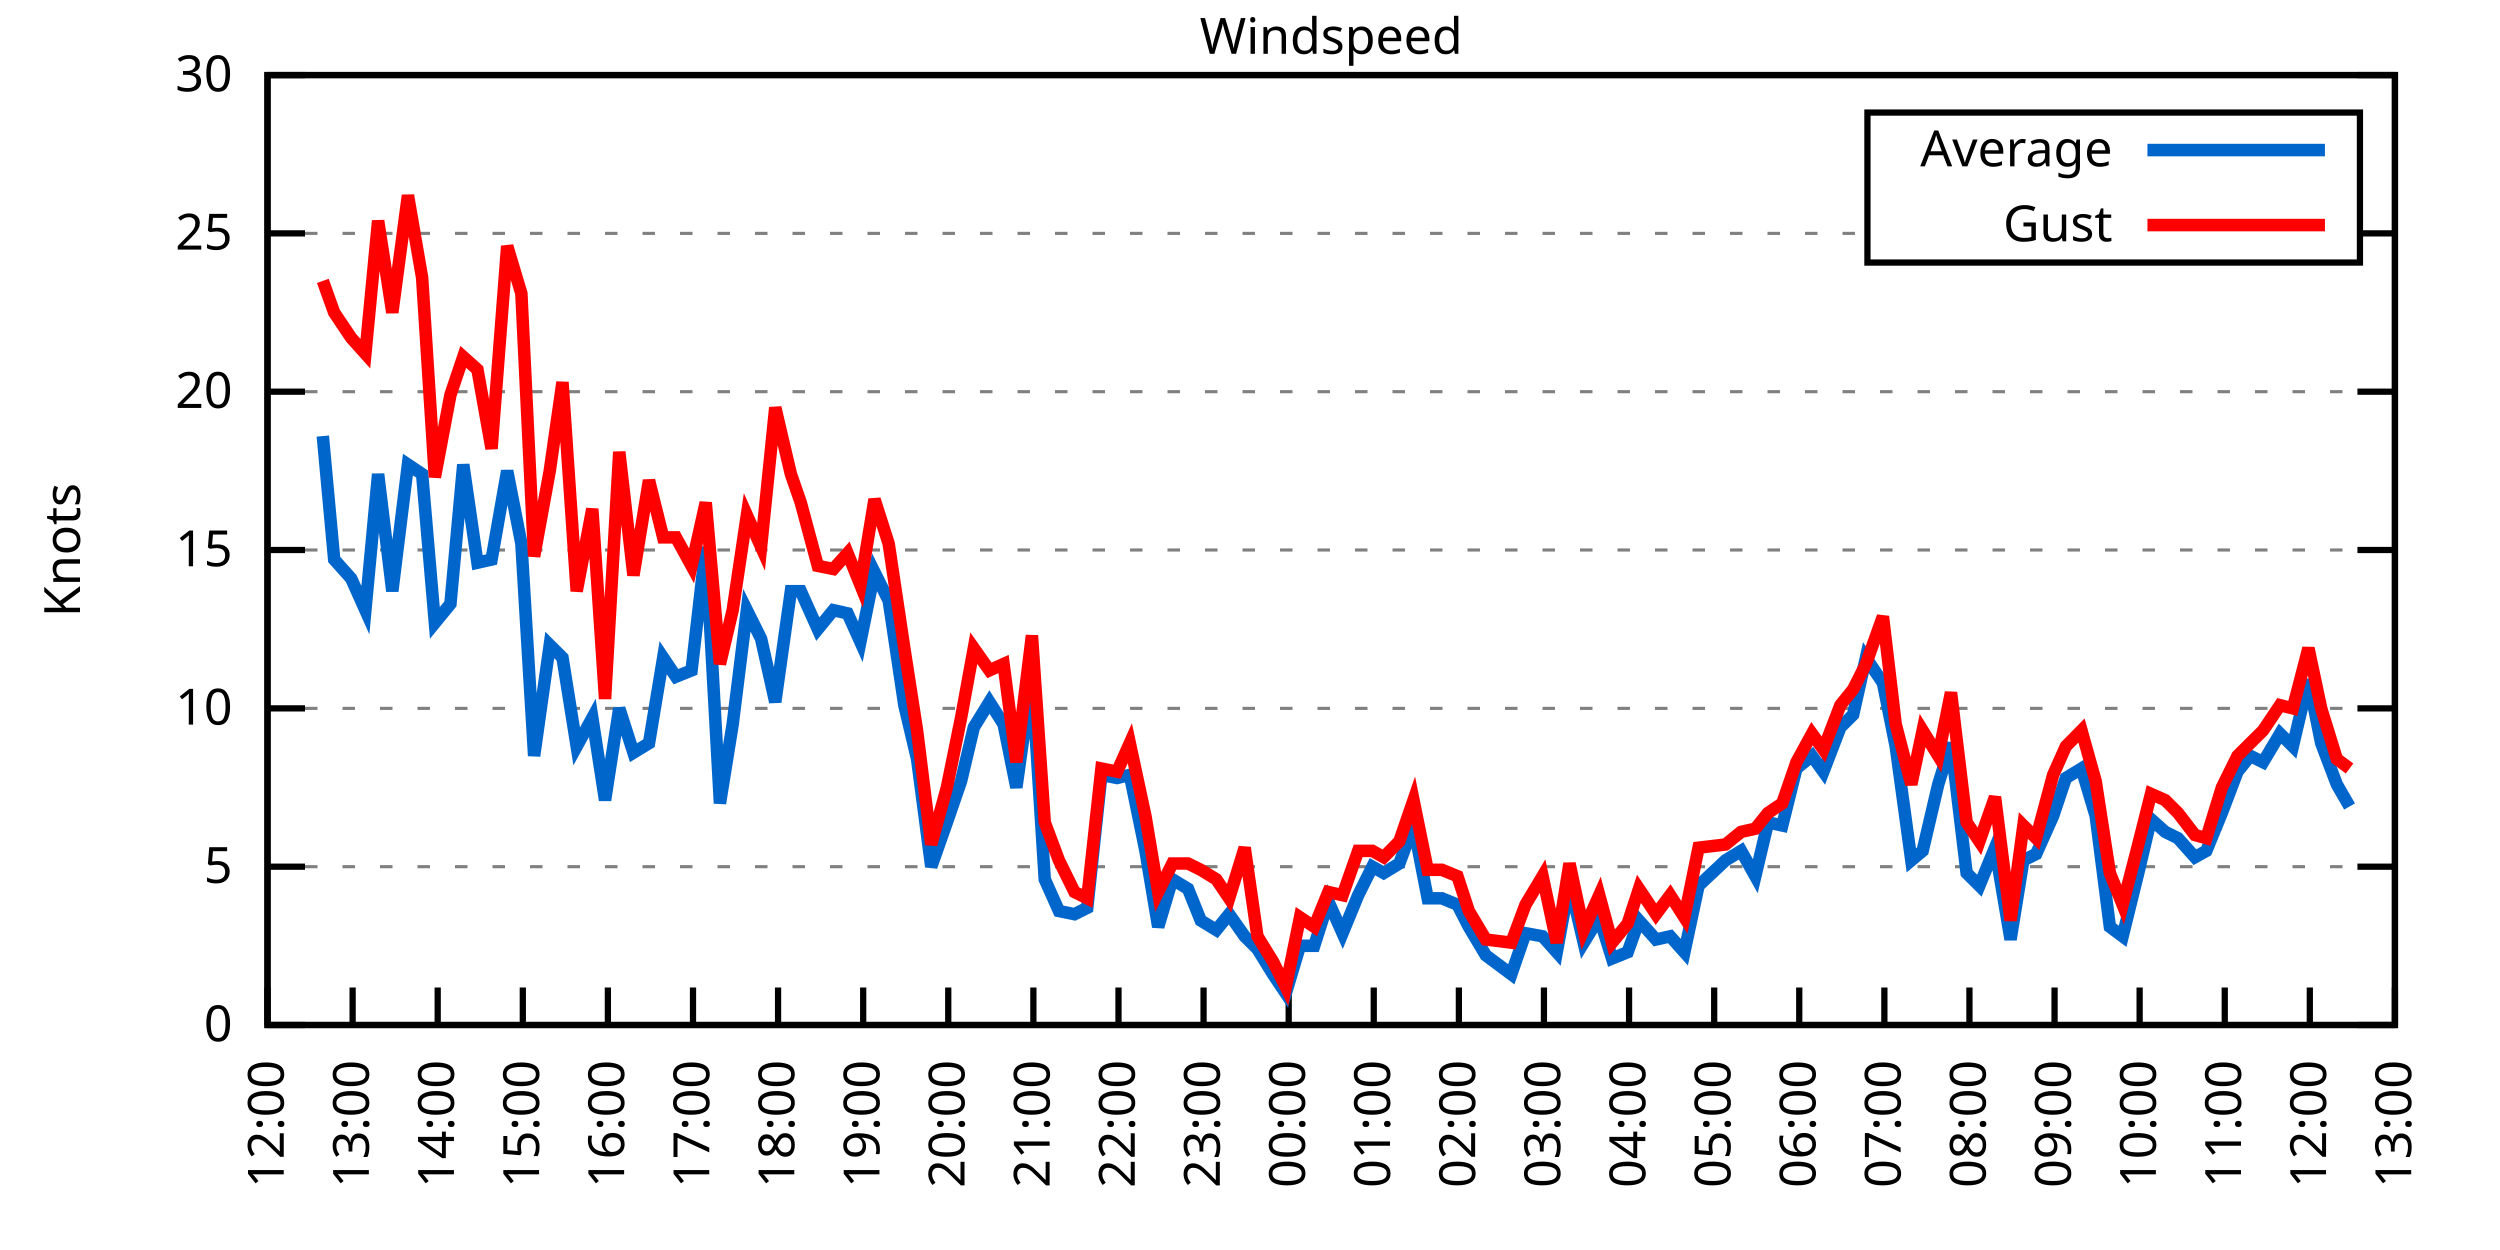
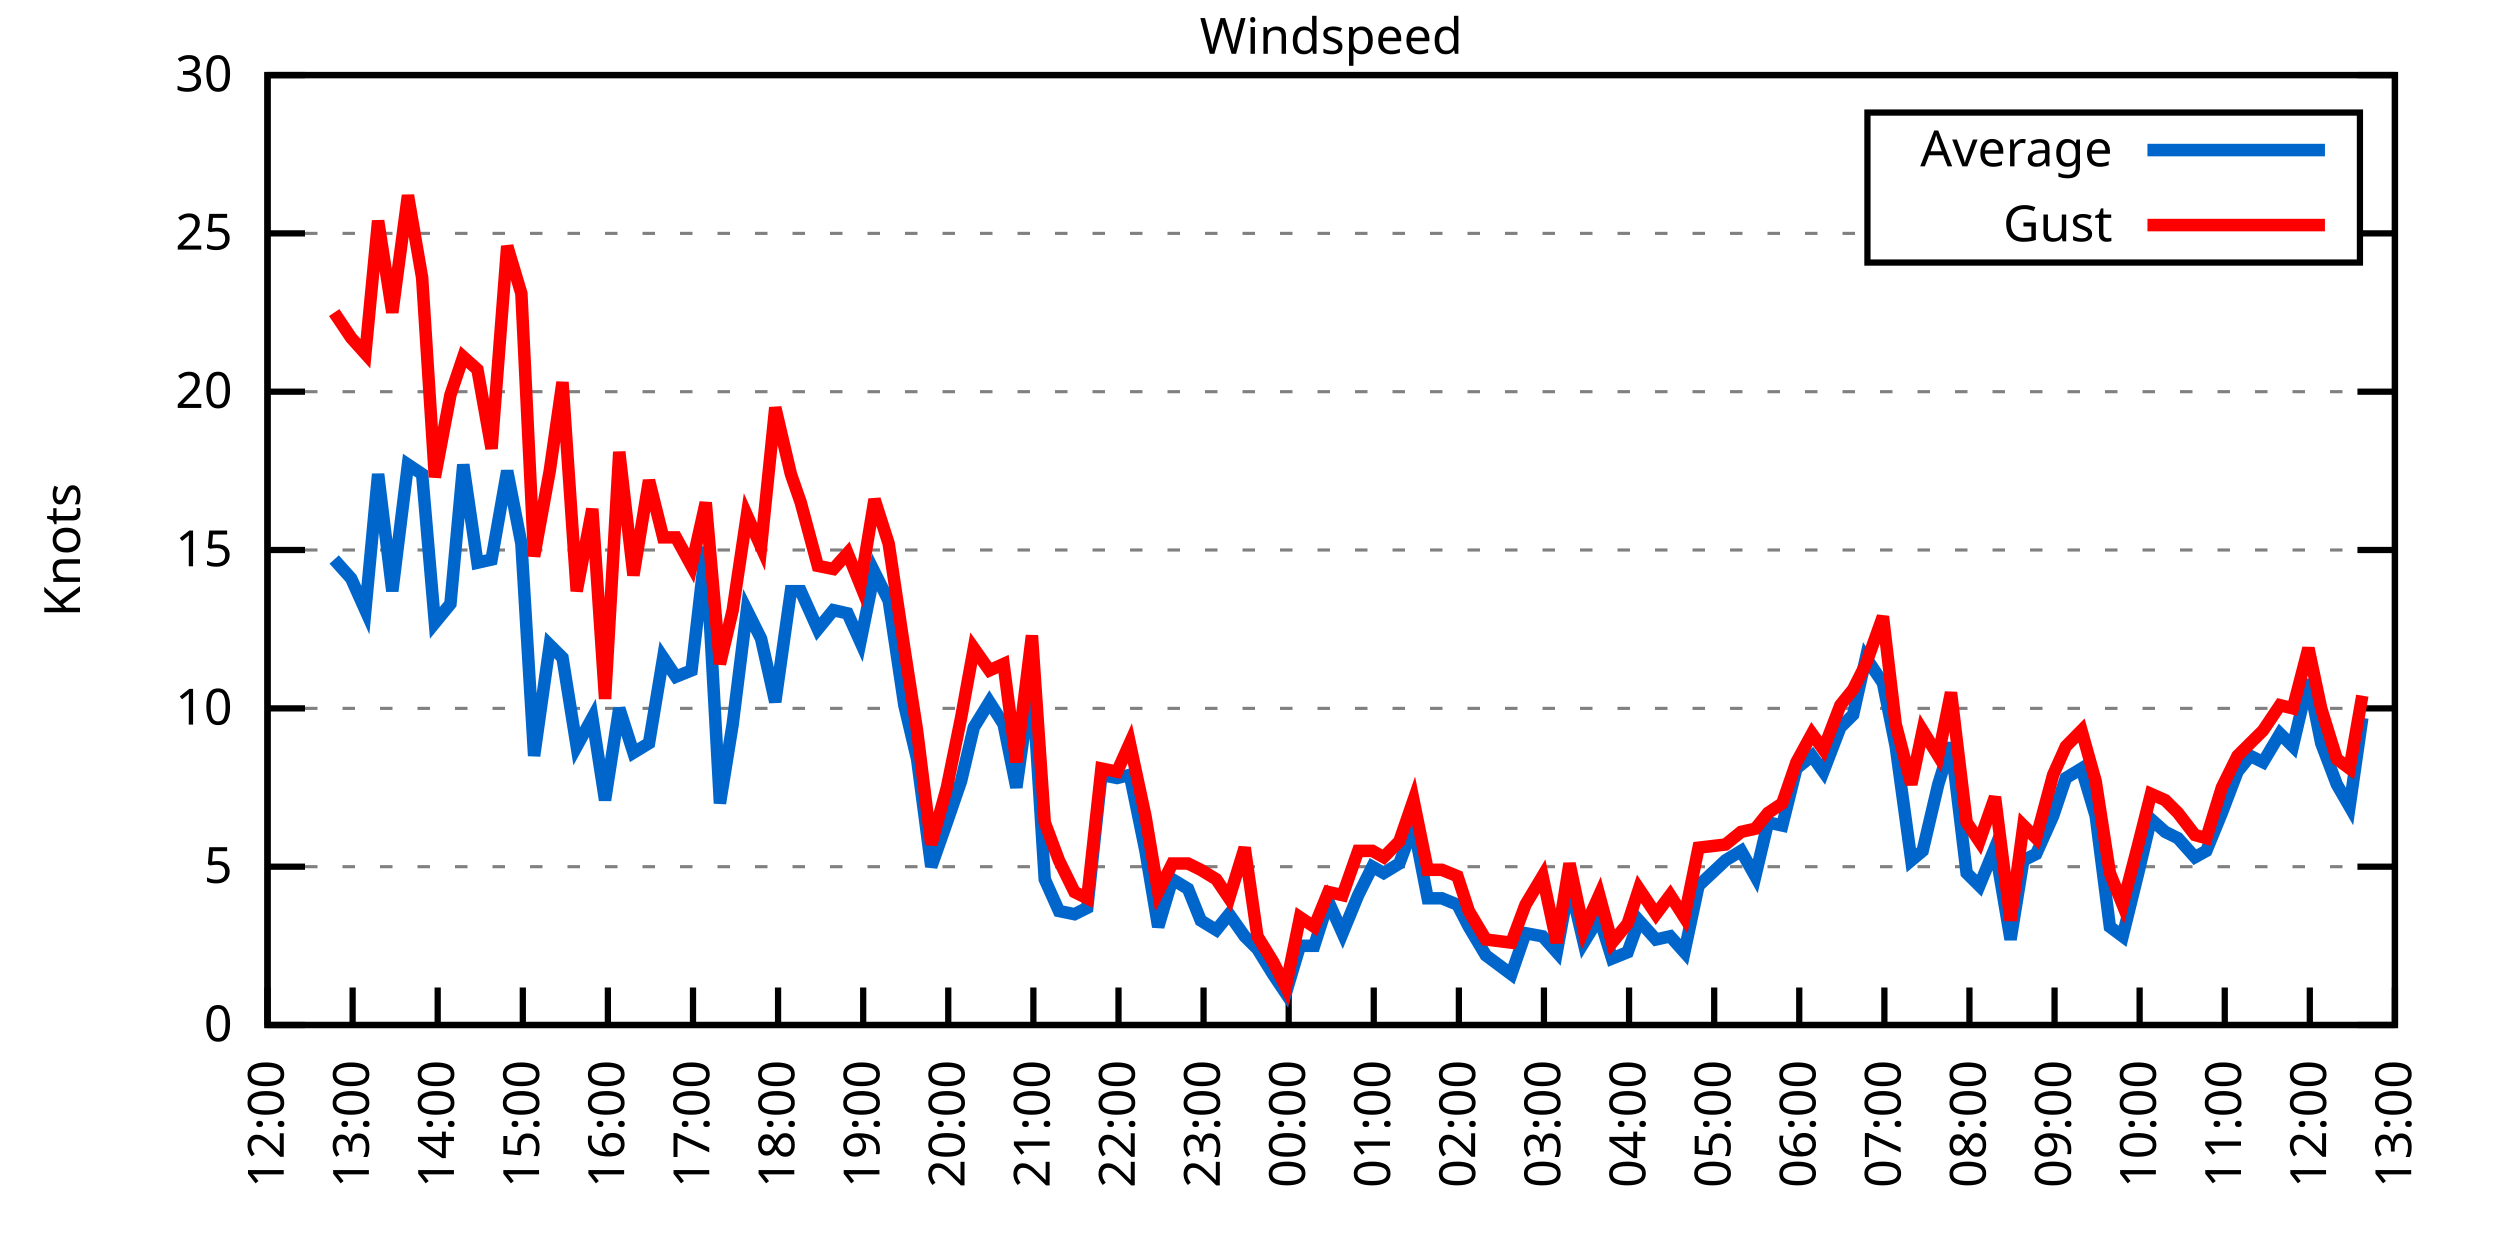
<svg xmlns="http://www.w3.org/2000/svg" xmlns:xlink="http://www.w3.org/1999/xlink" width="400" height="200" viewBox="0 0 400 200">
  <g id="gnuplot_canvas">
    <rect x="0" y="0" width="400" height="200" fill="none" />
    <defs>
      <circle id="gpDot" r="0.5" stroke-width="0.5" stroke="currentColor" />
      <path id="gpPt0" stroke-width="0.333" stroke="currentColor" d="M-1,0 h2 M0,-1 v2" />
      <path id="gpPt1" stroke-width="0.333" stroke="currentColor" d="M-1,-1 L1,1 M1,-1 L-1,1" />
      <path id="gpPt2" stroke-width="0.333" stroke="currentColor" d="M-1,0 L1,0 M0,-1 L0,1 M-1,-1 L1,1 M-1,1 L1,-1" />
      <rect id="gpPt3" stroke-width="0.333" stroke="currentColor" x="-1" y="-1" width="2" height="2" />
      <rect id="gpPt4" stroke-width="0.333" stroke="currentColor" fill="currentColor" x="-1" y="-1" width="2" height="2" />
      <circle id="gpPt5" stroke-width="0.333" stroke="currentColor" cx="0" cy="0" r="1" />
      <use xlink:href="#gpPt5" id="gpPt6" fill="currentColor" stroke="none" />
      <path id="gpPt7" stroke-width="0.333" stroke="currentColor" d="M0,-1.33 L-1.33,0.67 L1.33,0.67 z" />
      <use xlink:href="#gpPt7" id="gpPt8" fill="currentColor" stroke="none" />
      <use xlink:href="#gpPt7" id="gpPt9" stroke="currentColor" transform="rotate(180)" />
      <use xlink:href="#gpPt9" id="gpPt10" fill="currentColor" stroke="none" />
      <use xlink:href="#gpPt3" id="gpPt11" stroke="currentColor" transform="rotate(45)" />
      <use xlink:href="#gpPt11" id="gpPt12" fill="currentColor" stroke="none" />
      <path id="gpPt13" stroke-width="0.333" stroke="currentColor" d="M0,1.330 L1.265,0.411 L0.782,-1.067 L-0.782,-1.076 L-1.265,0.411 z" />
      <use xlink:href="#gpPt13" id="gpPt14" fill="currentColor" stroke="none" />
      <filter id="textbox" filterUnits="objectBoundingBox" x="0" y="0" height="1" width="1">
        <feFlood flood-color="white" flood-opacity="1" result="bgnd" />
        <feComposite in="SourceGraphic" in2="bgnd" operator="atop" />
      </filter>
      <filter id="greybox" filterUnits="objectBoundingBox" x="0" y="0" height="1" width="1">
        <feFlood flood-color="lightgrey" flood-opacity="1" result="grey" />
        <feComposite in="SourceGraphic" in2="grey" operator="atop" />
      </filter>
    </defs>
    <g fill="none" color="white" stroke="currentColor" stroke-width="1.00" stroke-linecap="butt" stroke-linejoin="miter">
</g>
    <g fill="none" color="black" stroke="currentColor" stroke-width="1.00" stroke-linecap="butt" stroke-linejoin="miter">
      <g stroke="none" shape-rendering="crispEdges">
        <polygon fill="rgb(255, 255, 255)" points="42.80,164.00 383.18,164.00 383.18,12.02 42.80,12.02 " />
      </g>
    </g>
    <g fill="none" color="black" stroke="currentColor" stroke-width="1.00" stroke-linecap="butt" stroke-linejoin="miter">
</g>
    <g fill="none" color="black" stroke="black" stroke-width="0.50" stroke-linecap="butt" stroke-linejoin="miter">
</g>
    <g fill="none" color="gray" stroke="currentColor" stroke-width="0.50" stroke-linecap="butt" stroke-linejoin="miter">
      <path stroke="gray" stroke-dasharray="2,4" class="gridline" d="M42.80,164.00 L383.19,164.00  " />
    </g>
    <g fill="none" color="gray" stroke="gray" stroke-width="1.00" stroke-linecap="butt" stroke-linejoin="miter">
</g>
    <g fill="none" color="black" stroke="currentColor" stroke-width="1.00" stroke-linecap="butt" stroke-linejoin="miter">
      <path stroke="black" d="M42.80,164.00 L48.80,164.00 M383.19,164.00 L377.19,164.00  " />
      <g transform="translate(37.20,166.60)" stroke="none" fill="black" font-family="Sans" font-size="8.00" text-anchor="end">
        <text>
          <tspan font-family="Sans"> 0</tspan>
        </text>
      </g>
    </g>
    <g fill="none" color="black" stroke="currentColor" stroke-width="1.00" stroke-linecap="butt" stroke-linejoin="miter">
</g>
    <g fill="none" color="black" stroke="black" stroke-width="0.50" stroke-linecap="butt" stroke-linejoin="miter">
</g>
    <g fill="none" color="gray" stroke="currentColor" stroke-width="0.50" stroke-linecap="butt" stroke-linejoin="miter">
      <path stroke="gray" stroke-dasharray="2,4" class="gridline" d="M42.80,138.67 L383.19,138.67  " />
    </g>
    <g fill="none" color="gray" stroke="gray" stroke-width="1.00" stroke-linecap="butt" stroke-linejoin="miter">
</g>
    <g fill="none" color="black" stroke="currentColor" stroke-width="1.00" stroke-linecap="butt" stroke-linejoin="miter">
      <path stroke="black" d="M42.80,138.67 L48.80,138.67 M383.19,138.67 L377.19,138.67  " />
      <g transform="translate(37.20,141.27)" stroke="none" fill="black" font-family="Sans" font-size="8.00" text-anchor="end">
        <text>
          <tspan font-family="Sans"> 5</tspan>
        </text>
      </g>
    </g>
    <g fill="none" color="black" stroke="currentColor" stroke-width="1.00" stroke-linecap="butt" stroke-linejoin="miter">
</g>
    <g fill="none" color="black" stroke="black" stroke-width="0.50" stroke-linecap="butt" stroke-linejoin="miter">
</g>
    <g fill="none" color="gray" stroke="currentColor" stroke-width="0.50" stroke-linecap="butt" stroke-linejoin="miter">
      <path stroke="gray" stroke-dasharray="2,4" class="gridline" d="M42.80,113.34 L383.19,113.34  " />
    </g>
    <g fill="none" color="gray" stroke="gray" stroke-width="1.00" stroke-linecap="butt" stroke-linejoin="miter">
</g>
    <g fill="none" color="black" stroke="currentColor" stroke-width="1.00" stroke-linecap="butt" stroke-linejoin="miter">
      <path stroke="black" d="M42.80,113.34 L48.80,113.34 M383.19,113.34 L377.19,113.34  " />
      <g transform="translate(37.20,115.94)" stroke="none" fill="black" font-family="Sans" font-size="8.00" text-anchor="end">
        <text>
          <tspan font-family="Sans"> 10</tspan>
        </text>
      </g>
    </g>
    <g fill="none" color="black" stroke="currentColor" stroke-width="1.00" stroke-linecap="butt" stroke-linejoin="miter">
</g>
    <g fill="none" color="black" stroke="black" stroke-width="0.50" stroke-linecap="butt" stroke-linejoin="miter">
</g>
    <g fill="none" color="gray" stroke="currentColor" stroke-width="0.50" stroke-linecap="butt" stroke-linejoin="miter">
      <path stroke="gray" stroke-dasharray="2,4" class="gridline" d="M42.80,88.00 L383.19,88.00  " />
    </g>
    <g fill="none" color="gray" stroke="gray" stroke-width="1.00" stroke-linecap="butt" stroke-linejoin="miter">
</g>
    <g fill="none" color="black" stroke="currentColor" stroke-width="1.00" stroke-linecap="butt" stroke-linejoin="miter">
      <path stroke="black" d="M42.80,88.00 L48.80,88.00 M383.19,88.00 L377.19,88.00  " />
      <g transform="translate(37.20,90.60)" stroke="none" fill="black" font-family="Sans" font-size="8.00" text-anchor="end">
        <text>
          <tspan font-family="Sans"> 15</tspan>
        </text>
      </g>
    </g>
    <g fill="none" color="black" stroke="currentColor" stroke-width="1.00" stroke-linecap="butt" stroke-linejoin="miter">
</g>
    <g fill="none" color="black" stroke="black" stroke-width="0.50" stroke-linecap="butt" stroke-linejoin="miter">
</g>
    <g fill="none" color="gray" stroke="currentColor" stroke-width="0.50" stroke-linecap="butt" stroke-linejoin="miter">
      <path stroke="gray" stroke-dasharray="2,4" class="gridline" d="M42.80,62.67 L383.19,62.67  " />
    </g>
    <g fill="none" color="gray" stroke="gray" stroke-width="1.00" stroke-linecap="butt" stroke-linejoin="miter">
</g>
    <g fill="none" color="black" stroke="currentColor" stroke-width="1.00" stroke-linecap="butt" stroke-linejoin="miter">
      <path stroke="black" d="M42.80,62.67 L48.80,62.67 M383.19,62.67 L377.19,62.67  " />
      <g transform="translate(37.20,65.27)" stroke="none" fill="black" font-family="Sans" font-size="8.00" text-anchor="end">
        <text>
          <tspan font-family="Sans"> 20</tspan>
        </text>
      </g>
    </g>
    <g fill="none" color="black" stroke="currentColor" stroke-width="1.00" stroke-linecap="butt" stroke-linejoin="miter">
</g>
    <g fill="none" color="black" stroke="black" stroke-width="0.50" stroke-linecap="butt" stroke-linejoin="miter">
</g>
    <g fill="none" color="gray" stroke="currentColor" stroke-width="0.50" stroke-linecap="butt" stroke-linejoin="miter">
      <path stroke="gray" stroke-dasharray="2,4" class="gridline" d="M42.80,37.34 L298.79,37.34 M377.59,37.34 L383.19,37.34  " />
    </g>
    <g fill="none" color="gray" stroke="gray" stroke-width="1.00" stroke-linecap="butt" stroke-linejoin="miter">
</g>
    <g fill="none" color="black" stroke="currentColor" stroke-width="1.00" stroke-linecap="butt" stroke-linejoin="miter">
      <path stroke="black" d="M42.80,37.34 L48.80,37.34 M383.19,37.34 L377.19,37.34  " />
      <g transform="translate(37.20,39.94)" stroke="none" fill="black" font-family="Sans" font-size="8.00" text-anchor="end">
        <text>
          <tspan font-family="Sans"> 25</tspan>
        </text>
      </g>
    </g>
    <g fill="none" color="black" stroke="currentColor" stroke-width="1.00" stroke-linecap="butt" stroke-linejoin="miter">
</g>
    <g fill="none" color="black" stroke="black" stroke-width="0.50" stroke-linecap="butt" stroke-linejoin="miter">
</g>
    <g fill="none" color="gray" stroke="currentColor" stroke-width="0.50" stroke-linecap="butt" stroke-linejoin="miter">
      <path stroke="gray" stroke-dasharray="2,4" class="gridline" d="M42.80,12.01 L383.19,12.01  " />
    </g>
    <g fill="none" color="gray" stroke="gray" stroke-width="1.00" stroke-linecap="butt" stroke-linejoin="miter">
</g>
    <g fill="none" color="black" stroke="currentColor" stroke-width="1.00" stroke-linecap="butt" stroke-linejoin="miter">
      <path stroke="black" d="M42.80,12.01 L48.80,12.01 M383.19,12.01 L377.19,12.01  " />
      <g transform="translate(37.20,14.61)" stroke="none" fill="black" font-family="Sans" font-size="8.00" text-anchor="end">
        <text>
          <tspan font-family="Sans"> 30</tspan>
        </text>
      </g>
    </g>
    <g fill="none" color="black" stroke="currentColor" stroke-width="1.00" stroke-linecap="butt" stroke-linejoin="miter">
      <path stroke="black" d="M42.80,164.00 L42.80,158.00  " />
      <g transform="translate(45.40,169.60) rotate(270.00)" stroke="none" fill="black" font-family="Sans" font-size="8.00" text-anchor="end">
        <text>
          <tspan font-family="Sans">12:00</tspan>
        </text>
      </g>
    </g>
    <g fill="none" color="black" stroke="currentColor" stroke-width="1.00" stroke-linecap="butt" stroke-linejoin="miter">
      <path stroke="black" d="M56.42,164.00 L56.42,158.00  " />
      <g transform="translate(59.02,169.60) rotate(270.00)" stroke="none" fill="black" font-family="Sans" font-size="8.00" text-anchor="end">
        <text>
          <tspan font-family="Sans">13:00</tspan>
        </text>
      </g>
    </g>
    <g fill="none" color="black" stroke="currentColor" stroke-width="1.00" stroke-linecap="butt" stroke-linejoin="miter">
      <path stroke="black" d="M70.03,164.00 L70.03,158.00  " />
      <g transform="translate(72.63,169.60) rotate(270.00)" stroke="none" fill="black" font-family="Sans" font-size="8.00" text-anchor="end">
        <text>
          <tspan font-family="Sans">14:00</tspan>
        </text>
      </g>
    </g>
    <g fill="none" color="black" stroke="currentColor" stroke-width="1.00" stroke-linecap="butt" stroke-linejoin="miter">
      <path stroke="black" d="M83.65,164.00 L83.65,158.00  " />
      <g transform="translate(86.25,169.60) rotate(270.00)" stroke="none" fill="black" font-family="Sans" font-size="8.00" text-anchor="end">
        <text>
          <tspan font-family="Sans">15:00</tspan>
        </text>
      </g>
    </g>
    <g fill="none" color="black" stroke="currentColor" stroke-width="1.00" stroke-linecap="butt" stroke-linejoin="miter">
      <path stroke="black" d="M97.26,164.00 L97.26,158.00  " />
      <g transform="translate(99.86,169.60) rotate(270.00)" stroke="none" fill="black" font-family="Sans" font-size="8.00" text-anchor="end">
        <text>
          <tspan font-family="Sans">16:00</tspan>
        </text>
      </g>
    </g>
    <g fill="none" color="black" stroke="currentColor" stroke-width="1.00" stroke-linecap="butt" stroke-linejoin="miter">
      <path stroke="black" d="M110.88,164.00 L110.88,158.00  " />
      <g transform="translate(113.48,169.60) rotate(270.00)" stroke="none" fill="black" font-family="Sans" font-size="8.00" text-anchor="end">
        <text>
          <tspan font-family="Sans">17:00</tspan>
        </text>
      </g>
    </g>
    <g fill="none" color="black" stroke="currentColor" stroke-width="1.00" stroke-linecap="butt" stroke-linejoin="miter">
      <path stroke="black" d="M124.49,164.00 L124.49,158.00  " />
      <g transform="translate(127.09,169.60) rotate(270.00)" stroke="none" fill="black" font-family="Sans" font-size="8.00" text-anchor="end">
        <text>
          <tspan font-family="Sans">18:00</tspan>
        </text>
      </g>
    </g>
    <g fill="none" color="black" stroke="currentColor" stroke-width="1.00" stroke-linecap="butt" stroke-linejoin="miter">
      <path stroke="black" d="M138.11,164.00 L138.11,158.00  " />
      <g transform="translate(140.71,169.60) rotate(270.00)" stroke="none" fill="black" font-family="Sans" font-size="8.00" text-anchor="end">
        <text>
          <tspan font-family="Sans">19:00</tspan>
        </text>
      </g>
    </g>
    <g fill="none" color="black" stroke="currentColor" stroke-width="1.00" stroke-linecap="butt" stroke-linejoin="miter">
      <path stroke="black" d="M151.72,164.00 L151.72,158.00  " />
      <g transform="translate(154.32,169.60) rotate(270.00)" stroke="none" fill="black" font-family="Sans" font-size="8.00" text-anchor="end">
        <text>
          <tspan font-family="Sans">20:00</tspan>
        </text>
      </g>
    </g>
    <g fill="none" color="black" stroke="currentColor" stroke-width="1.00" stroke-linecap="butt" stroke-linejoin="miter">
      <path stroke="black" d="M165.34,164.00 L165.34,158.00  " />
      <g transform="translate(167.94,169.60) rotate(270.00)" stroke="none" fill="black" font-family="Sans" font-size="8.00" text-anchor="end">
        <text>
          <tspan font-family="Sans">21:00</tspan>
        </text>
      </g>
    </g>
    <g fill="none" color="black" stroke="currentColor" stroke-width="1.00" stroke-linecap="butt" stroke-linejoin="miter">
      <path stroke="black" d="M178.96,164.00 L178.96,158.00  " />
      <g transform="translate(181.56,169.60) rotate(270.00)" stroke="none" fill="black" font-family="Sans" font-size="8.00" text-anchor="end">
        <text>
          <tspan font-family="Sans">22:00</tspan>
        </text>
      </g>
    </g>
    <g fill="none" color="black" stroke="currentColor" stroke-width="1.00" stroke-linecap="butt" stroke-linejoin="miter">
      <path stroke="black" d="M192.57,164.00 L192.57,158.00  " />
      <g transform="translate(195.17,169.60) rotate(270.00)" stroke="none" fill="black" font-family="Sans" font-size="8.00" text-anchor="end">
        <text>
          <tspan font-family="Sans">23:00</tspan>
        </text>
      </g>
    </g>
    <g fill="none" color="black" stroke="currentColor" stroke-width="1.00" stroke-linecap="butt" stroke-linejoin="miter">
      <path stroke="black" d="M206.19,164.00 L206.19,158.00  " />
      <g transform="translate(208.79,169.60) rotate(270.00)" stroke="none" fill="black" font-family="Sans" font-size="8.00" text-anchor="end">
        <text>
          <tspan font-family="Sans">00:00</tspan>
        </text>
      </g>
    </g>
    <g fill="none" color="black" stroke="currentColor" stroke-width="1.00" stroke-linecap="butt" stroke-linejoin="miter">
      <path stroke="black" d="M219.80,164.00 L219.80,158.00  " />
      <g transform="translate(222.40,169.60) rotate(270.00)" stroke="none" fill="black" font-family="Sans" font-size="8.00" text-anchor="end">
        <text>
          <tspan font-family="Sans">01:00</tspan>
        </text>
      </g>
    </g>
    <g fill="none" color="black" stroke="currentColor" stroke-width="1.00" stroke-linecap="butt" stroke-linejoin="miter">
      <path stroke="black" d="M233.42,164.00 L233.42,158.00  " />
      <g transform="translate(236.02,169.60) rotate(270.00)" stroke="none" fill="black" font-family="Sans" font-size="8.00" text-anchor="end">
        <text>
          <tspan font-family="Sans">02:00</tspan>
        </text>
      </g>
    </g>
    <g fill="none" color="black" stroke="currentColor" stroke-width="1.00" stroke-linecap="butt" stroke-linejoin="miter">
      <path stroke="black" d="M247.03,164.00 L247.03,158.00  " />
      <g transform="translate(249.63,169.60) rotate(270.00)" stroke="none" fill="black" font-family="Sans" font-size="8.00" text-anchor="end">
        <text>
          <tspan font-family="Sans">03:00</tspan>
        </text>
      </g>
    </g>
    <g fill="none" color="black" stroke="currentColor" stroke-width="1.00" stroke-linecap="butt" stroke-linejoin="miter">
      <path stroke="black" d="M260.65,164.00 L260.65,158.00  " />
      <g transform="translate(263.25,169.60) rotate(270.00)" stroke="none" fill="black" font-family="Sans" font-size="8.00" text-anchor="end">
        <text>
          <tspan font-family="Sans">04:00</tspan>
        </text>
      </g>
    </g>
    <g fill="none" color="black" stroke="currentColor" stroke-width="1.00" stroke-linecap="butt" stroke-linejoin="miter">
      <path stroke="black" d="M274.27,164.00 L274.27,158.00  " />
      <g transform="translate(276.87,169.60) rotate(270.00)" stroke="none" fill="black" font-family="Sans" font-size="8.00" text-anchor="end">
        <text>
          <tspan font-family="Sans">05:00</tspan>
        </text>
      </g>
    </g>
    <g fill="none" color="black" stroke="currentColor" stroke-width="1.00" stroke-linecap="butt" stroke-linejoin="miter">
      <path stroke="black" d="M287.88,164.00 L287.88,158.00  " />
      <g transform="translate(290.48,169.60) rotate(270.00)" stroke="none" fill="black" font-family="Sans" font-size="8.00" text-anchor="end">
        <text>
          <tspan font-family="Sans">06:00</tspan>
        </text>
      </g>
    </g>
    <g fill="none" color="black" stroke="currentColor" stroke-width="1.00" stroke-linecap="butt" stroke-linejoin="miter">
      <path stroke="black" d="M301.50,164.00 L301.50,158.00  " />
      <g transform="translate(304.10,169.60) rotate(270.00)" stroke="none" fill="black" font-family="Sans" font-size="8.00" text-anchor="end">
        <text>
          <tspan font-family="Sans">07:00</tspan>
        </text>
      </g>
    </g>
    <g fill="none" color="black" stroke="currentColor" stroke-width="1.00" stroke-linecap="butt" stroke-linejoin="miter">
      <path stroke="black" d="M315.11,164.00 L315.11,158.00  " />
      <g transform="translate(317.71,169.60) rotate(270.00)" stroke="none" fill="black" font-family="Sans" font-size="8.00" text-anchor="end">
        <text>
          <tspan font-family="Sans">08:00</tspan>
        </text>
      </g>
    </g>
    <g fill="none" color="black" stroke="currentColor" stroke-width="1.00" stroke-linecap="butt" stroke-linejoin="miter">
      <path stroke="black" d="M328.73,164.00 L328.73,158.00  " />
      <g transform="translate(331.33,169.60) rotate(270.00)" stroke="none" fill="black" font-family="Sans" font-size="8.00" text-anchor="end">
        <text>
          <tspan font-family="Sans">09:00</tspan>
        </text>
      </g>
    </g>
    <g fill="none" color="black" stroke="currentColor" stroke-width="1.00" stroke-linecap="butt" stroke-linejoin="miter">
      <path stroke="black" d="M342.34,164.00 L342.34,158.00  " />
      <g transform="translate(344.94,169.60) rotate(270.00)" stroke="none" fill="black" font-family="Sans" font-size="8.00" text-anchor="end">
        <text>
          <tspan font-family="Sans">10:00</tspan>
        </text>
      </g>
    </g>
    <g fill="none" color="black" stroke="currentColor" stroke-width="1.00" stroke-linecap="butt" stroke-linejoin="miter">
      <path stroke="black" d="M355.96,164.00 L355.96,158.00  " />
      <g transform="translate(358.56,169.60) rotate(270.00)" stroke="none" fill="black" font-family="Sans" font-size="8.00" text-anchor="end">
        <text>
          <tspan font-family="Sans">11:00</tspan>
        </text>
      </g>
    </g>
    <g fill="none" color="black" stroke="currentColor" stroke-width="1.00" stroke-linecap="butt" stroke-linejoin="miter">
      <path stroke="black" d="M369.57,164.00 L369.57,158.00  " />
      <g transform="translate(372.17,169.60) rotate(270.00)" stroke="none" fill="black" font-family="Sans" font-size="8.00" text-anchor="end">
        <text>
          <tspan font-family="Sans">12:00</tspan>
        </text>
      </g>
    </g>
    <g fill="none" color="black" stroke="currentColor" stroke-width="1.00" stroke-linecap="butt" stroke-linejoin="miter">
      <path stroke="black" d="M383.19,164.00 L383.19,158.00  " />
      <g transform="translate(385.79,169.60) rotate(270.00)" stroke="none" fill="black" font-family="Sans" font-size="8.00" text-anchor="end">
        <text>
          <tspan font-family="Sans">13:00</tspan>
        </text>
      </g>
    </g>
    <g fill="none" color="black" stroke="currentColor" stroke-width="1.00" stroke-linecap="butt" stroke-linejoin="miter">
</g>
    <g fill="none" color="black" stroke="currentColor" stroke-width="1.00" stroke-linecap="butt" stroke-linejoin="miter">
      <path stroke="black" d="M42.80,12.01 L42.80,164.00 L383.19,164.00 L383.19,12.01 L42.80,12.01 Z  " />
    </g>
    <g fill="none" color="black" stroke="currentColor" stroke-width="1.00" stroke-linecap="butt" stroke-linejoin="miter">
</g>
    <g fill="none" color="black" stroke="currentColor" stroke-width="1.00" stroke-linecap="butt" stroke-linejoin="miter">
      <path stroke="black" d="M298.79,42.01 L298.79,18.01 L377.59,18.01 L377.59,42.01 L298.79,42.01 Z  " />
    </g>
    <g id="Windspeed_plot_1">
      <g fill="none" color="white" stroke="black" stroke-width="2.00" stroke-linecap="butt" stroke-linejoin="miter">
</g>
      <g fill="none" color="black" stroke="currentColor" stroke-width="2.00" stroke-linecap="butt" stroke-linejoin="miter">
        <g transform="translate(337.99,26.61)" stroke="none" fill="black" font-family="Sans" font-size="8.00" text-anchor="end">
          <text>
            <tspan font-family="Sans">Average</tspan>
          </text>
        </g>
      </g>
      <g fill="none" color="black" stroke="currentColor" stroke-width="2.00" stroke-linecap="butt" stroke-linejoin="miter">
-         <path stroke="rgb(  0, 102, 204)" d="M343.59,24.01 L371.99,24.01 M51.65,69.77 L53.47,89.52 L56.19,92.56 L58.46,97.63 L60.50,75.85 L62.77,94.59   L65.27,74.33 L67.54,75.85 L69.58,99.66 L72.07,96.62 L74.12,74.33 L76.39,90.03 L78.65,89.52 L81.15,75.34   L83.42,86.99 L85.46,120.94 L87.96,103.20 L90.00,105.23 L92.27,119.42 L94.77,114.86 L96.81,128.03 L99.08,113.34   L101.35,120.43 L103.84,118.91 L106.11,105.23 L108.15,108.27 L110.65,107.26 L112.92,87.50 L115.19,128.54 L117.23,115.87   L119.50,97.63 L121.77,102.19 L124.04,112.32 L126.54,94.59 L128.12,94.59 L130.85,100.67 L133.34,97.63 L135.61,98.14   L137.66,102.70 L139.92,91.55 L142.19,96.11 L144.69,112.83 L146.73,121.44 L149.00,138.67 L151.50,131.58 L153.77,124.99   L155.81,116.38 L158.31,112.32 L160.57,115.87 L162.62,126.00 L165.11,108.27 L167.16,140.69 L169.43,145.76 L171.92,146.27   L173.96,145.25 L176.23,123.98 L178.73,124.48 L180.77,123.98 L183.27,136.14 L185.31,148.29 L187.58,140.69 L190.08,142.21   L192.12,147.28 L194.61,148.80 L196.66,146.27 L199.15,149.81 L201.19,151.84 L203.69,155.89 L205.73,158.93 L208.00,151.33   L210.27,151.33 L212.54,144.24 L214.81,149.31 L217.31,143.23 L219.58,138.67 L221.39,139.68 L223.89,138.16 L226.16,132.08   L228.43,143.73 L230.70,143.73 L233.19,144.75 L235.01,148.29 L237.73,152.85 L241.81,155.89 L244.08,149.31 L246.81,149.81   L249.08,152.35 L251.12,141.20 L253.39,150.83 L255.88,146.77 L257.93,153.36 L260.42,152.35 L262.24,147.28 L264.96,150.32   L267.23,149.81 L269.50,152.35 L271.77,141.71 L276.08,137.66 L278.58,136.14 L280.85,140.19 L282.89,131.58 L285.16,132.08   L287.43,122.96 L289.92,120.94 L291.74,123.47 L294.46,116.38 L296.50,114.35 L298.55,105.23 L301.27,109.28 L303.31,119.42   L305.81,137.66 L307.62,136.14 L310.12,125.50 L312.16,118.91 L314.66,139.68 L316.70,141.71 L319.20,135.63 L321.69,150.32   L323.74,137.66 L325.78,136.64 L328.50,130.56 L330.54,124.48 L333.04,122.96 L335.31,130.56 L337.58,148.29 L339.62,149.81   L342.12,139.68 L344.16,131.07 L346.43,133.10 L348.47,134.11 L351.19,137.15 L353.01,136.14 L355.50,130.06 L358.00,123.47   L360.04,120.94 L362.09,121.95 L364.81,117.39 L366.85,119.42 L369.35,108.78 L371.39,118.91 L373.89,125.50 L375.93,129.04    " />
+         <path stroke="rgb(  0, 102, 204)" d="M343.59,24.01 L371.99,24.01 M53.47,89.52 L56.19,92.56 L58.46,97.63 L60.50,75.85 L62.77,94.59 L65.27,74.33   L67.54,75.85 L69.58,99.66 L72.07,96.62 L74.12,74.33 L76.39,90.03 L78.65,89.52 L81.15,75.34 L83.42,86.99   L85.46,120.94 L87.96,103.20 L90.00,105.23 L92.27,119.42 L94.77,114.86 L96.81,128.03 L99.08,113.34 L101.35,120.43   L103.84,118.91 L106.11,105.23 L108.15,108.27 L110.65,107.26 L112.92,87.50 L115.19,128.54 L117.23,115.87 L119.50,97.63   L121.77,102.19 L124.04,112.32 L126.54,94.59 L128.12,94.59 L130.85,100.67 L133.34,97.63 L135.61,98.14 L137.66,102.70   L139.92,91.55 L142.19,96.11 L144.69,112.83 L146.73,121.44 L149.00,138.67 L151.50,131.58 L153.77,124.99 L155.81,116.38   L158.31,112.32 L160.57,115.87 L162.62,126.00 L165.11,108.27 L167.16,140.69 L169.43,145.76 L171.92,146.27 L173.96,145.25   L176.23,123.98 L178.73,124.48 L180.77,123.98 L183.27,136.14 L185.31,148.29 L187.58,140.69 L190.08,142.21 L192.12,147.28   L194.61,148.80 L196.66,146.27 L199.15,149.81 L201.19,151.84 L203.69,155.89 L205.73,158.93 L208.00,151.33 L210.27,151.33   L212.54,144.24 L214.81,149.31 L217.31,143.23 L219.58,138.67 L221.39,139.68 L223.89,138.16 L226.16,132.08 L228.43,143.73   L230.70,143.73 L233.19,144.75 L235.01,148.29 L237.73,152.85 L241.81,155.89 L244.08,149.31 L246.81,149.81 L249.08,152.35   L251.12,141.20 L253.39,150.83 L255.88,146.77 L257.93,153.36 L260.42,152.35 L262.24,147.28 L264.96,150.32 L267.23,149.81   L269.50,152.35 L271.77,141.71 L276.08,137.66 L278.58,136.14 L280.85,140.19 L282.89,131.58 L285.16,132.08 L287.43,122.96   L289.92,120.94 L291.74,123.47 L294.46,116.38 L296.50,114.35 L298.55,105.23 L301.27,109.28 L303.31,119.42 L305.81,137.66   L307.62,136.14 L310.12,125.50 L312.16,118.91 L314.66,139.68 L316.70,141.71 L319.20,135.63 L321.69,150.32 L323.74,137.66   L325.78,136.64 L328.50,130.56 L330.54,124.48 L333.04,122.96 L335.31,130.56 L337.58,148.29 L339.62,149.81 L342.12,139.68   L344.16,131.07 L346.43,133.10 L348.47,134.11 L351.19,137.15 L353.01,136.14 L355.50,130.06 L358.00,123.47 L360.04,120.94   L362.09,121.95 L364.81,117.39 L366.85,119.42 L369.35,108.78 L371.39,118.91 L373.89,125.50 L375.93,129.04 L377.97,114.86    " />
      </g>
    </g>
    <g id="Windspeed_plot_2">
      <g fill="none" color="black" stroke="currentColor" stroke-width="2.00" stroke-linecap="butt" stroke-linejoin="miter">
        <g transform="translate(337.99,38.61)" stroke="none" fill="black" font-family="Sans" font-size="8.00" text-anchor="end">
          <text>
            <tspan font-family="Sans">Gust</tspan>
          </text>
        </g>
      </g>
      <g fill="none" color="black" stroke="currentColor" stroke-width="2.00" stroke-linecap="butt" stroke-linejoin="miter">
-         <path stroke="rgb(255,   0,   0)" d="M343.59,36.01 L371.99,36.01 M51.65,44.94 L53.47,50.01 L56.19,54.06 L58.46,56.59 L60.50,35.32 L62.77,50.01   L65.27,31.26 L67.54,44.43 L69.58,76.35 L72.07,63.18 L74.12,57.10 L76.39,59.13 L78.65,71.79 L81.15,39.37   L83.42,46.97 L85.46,89.02 L87.96,75.34 L90.00,61.15 L92.27,94.59 L94.77,81.42 L96.81,111.82 L99.08,72.30   L101.35,92.06 L103.84,76.86 L106.11,85.98 L108.15,85.98 L110.65,90.54 L112.92,80.41 L115.19,106.24 L117.23,97.63   L119.50,82.43 L121.77,87.50 L124.04,65.21 L126.54,75.85 L128.12,80.41 L130.85,90.54 L133.34,91.04 L135.61,88.51   L137.66,93.58 L139.92,79.90 L142.19,86.99 L144.69,103.71 L146.73,116.88 L149.00,135.12 L151.50,126.00 L153.77,114.86   L155.81,103.71 L158.31,107.26 L160.57,106.24 L162.62,121.95 L165.11,101.68 L167.16,131.58 L169.43,137.66 L171.92,142.72   L173.96,143.73 L176.23,122.96 L178.73,123.47 L180.77,118.91 L183.27,130.56 L185.31,142.72 L187.58,138.16 L190.08,138.16   L192.12,139.17 L194.61,140.69 L196.66,143.73 L199.15,135.63 L201.19,149.81 L203.69,153.87 L205.73,157.92 L208.00,146.77   L210.27,148.29 L212.54,142.72 L214.81,143.23 L217.31,136.14 L219.58,136.14 L221.39,137.15 L223.89,134.62 L226.16,128.03   L228.43,139.17 L230.70,139.17 L233.19,140.19 L235.01,145.76 L237.73,150.32 L241.81,150.83 L244.08,144.75 L246.81,140.19   L249.08,150.83 L251.12,138.16 L253.39,148.80 L255.88,143.23 L257.93,150.83 L260.42,147.79 L262.24,142.21 L264.96,146.27   L267.23,143.23 L269.50,146.77 L271.77,135.63 L276.08,135.12 L278.58,133.10 L280.85,132.59 L282.89,130.06 L285.16,128.54   L287.43,121.95 L289.92,117.39 L291.74,119.92 L294.46,112.83 L296.50,110.30 L298.55,106.24 L301.27,98.64 L303.31,115.87   L305.81,125.50 L307.62,116.88 L310.12,120.94 L312.16,110.80 L314.66,131.58 L316.70,134.62 L319.20,127.52 L321.69,147.28   L323.74,132.08 L325.78,134.11 L328.50,123.98 L330.54,119.42 L333.04,116.88 L335.31,124.99 L337.58,139.68 L339.62,144.75   L342.12,135.12 L344.16,127.02 L346.43,128.03 L348.47,130.06 L351.19,133.60 L353.01,134.11 L355.50,126.00 L358.00,120.94   L360.04,118.91 L362.09,116.88 L364.81,112.83 L366.85,113.34 L369.35,103.71 L371.39,113.34 L373.89,121.44 L375.93,122.96    " />
+         <path stroke="rgb(255,   0,   0)" d="M343.59,36.01 L371.99,36.01 M53.47,50.01 L56.19,54.06 L58.46,56.59 L60.50,35.32 L62.77,50.01 L65.27,31.26   L67.54,44.43 L69.58,76.35 L72.07,63.18 L74.12,57.10 L76.39,59.13 L78.65,71.79 L81.15,39.37 L83.42,46.97   L85.46,89.02 L87.96,75.34 L90.00,61.15 L92.27,94.59 L94.77,81.42 L96.81,111.82 L99.08,72.30 L101.35,92.06   L103.84,76.86 L106.11,85.98 L108.15,85.98 L110.65,90.54 L112.92,80.41 L115.19,106.24 L117.23,97.63 L119.50,82.43   L121.77,87.50 L124.04,65.21 L126.54,75.85 L128.12,80.41 L130.85,90.54 L133.34,91.04 L135.61,88.51 L137.66,93.58   L139.92,79.90 L142.19,86.99 L144.69,103.71 L146.73,116.88 L149.00,135.12 L151.50,126.00 L153.77,114.86 L155.81,103.71   L158.31,107.26 L160.57,106.24 L162.62,121.95 L165.11,101.68 L167.16,131.58 L169.43,137.66 L171.92,142.72 L173.96,143.73   L176.23,122.96 L178.73,123.47 L180.77,118.91 L183.27,130.56 L185.31,142.72 L187.58,138.16 L190.08,138.16 L192.12,139.17   L194.61,140.69 L196.66,143.73 L199.15,135.63 L201.19,149.81 L203.69,153.87 L205.73,157.92 L208.00,146.77 L210.27,148.29   L212.54,142.72 L214.81,143.23 L217.31,136.14 L219.58,136.14 L221.39,137.15 L223.89,134.62 L226.16,128.03 L228.43,139.17   L230.70,139.17 L233.19,140.19 L235.01,145.76 L237.73,150.32 L241.81,150.83 L244.08,144.75 L246.81,140.19 L249.08,150.83   L251.12,138.16 L253.39,148.80 L255.88,143.23 L257.93,150.83 L260.42,147.79 L262.24,142.21 L264.96,146.27 L267.23,143.23   L269.50,146.77 L271.77,135.63 L276.08,135.12 L278.58,133.10 L280.85,132.59 L282.89,130.06 L285.16,128.54 L287.43,121.95   L289.92,117.39 L291.74,119.92 L294.46,112.83 L296.50,110.30 L298.55,106.24 L301.27,98.64 L303.31,115.87 L305.81,125.50   L307.62,116.88 L310.12,120.94 L312.16,110.80 L314.66,131.58 L316.70,134.62 L319.20,127.52 L321.69,147.28 L323.74,132.08   L325.78,134.11 L328.50,123.98 L330.54,119.42 L333.04,116.88 L335.31,124.99 L337.58,139.68 L339.62,144.75 L342.12,135.12   L344.16,127.02 L346.43,128.03 L348.47,130.06 L351.19,133.60 L353.01,134.11 L355.50,126.00 L358.00,120.94 L360.04,118.91   L362.09,116.88 L364.81,112.83 L366.85,113.34 L369.35,103.71 L371.39,113.34 L373.89,121.44 L375.93,122.96 L377.97,111.31    " />
      </g>
    </g>
    <g fill="none" color="black" stroke="currentColor" stroke-width="2.00" stroke-linecap="butt" stroke-linejoin="miter">
</g>
    <g fill="none" color="black" stroke="black" stroke-width="1.00" stroke-linecap="butt" stroke-linejoin="miter">
</g>
    <g fill="none" color="black" stroke="currentColor" stroke-width="1.00" stroke-linecap="butt" stroke-linejoin="miter">
      <path stroke="black" d="M42.80,12.01 L42.80,164.00 L383.19,164.00 L383.19,12.01 L42.80,12.01 Z  " />
      <g transform="translate(12.80,88.01) rotate(270.00)" stroke="none" fill="black" font-family="Sans" font-size="8.00" text-anchor="middle">
        <text>
          <tspan font-family="Sans">Knots</tspan>
        </text>
      </g>
    </g>
    <g fill="none" color="black" stroke="currentColor" stroke-width="1.00" stroke-linecap="butt" stroke-linejoin="miter">
</g>
    <g fill="none" color="black" stroke="currentColor" stroke-width="1.00" stroke-linecap="butt" stroke-linejoin="miter">
      <g transform="translate(212.99,8.61)" stroke="none" fill="black" font-family="Sans" font-size="8.00" text-anchor="middle">
        <text>
          <tspan font-family="Sans">Windspeed</tspan>
        </text>
      </g>
    </g>
    <g fill="none" color="black" stroke="currentColor" stroke-width="1.00" stroke-linecap="butt" stroke-linejoin="miter">
</g>
  </g>
</svg>
